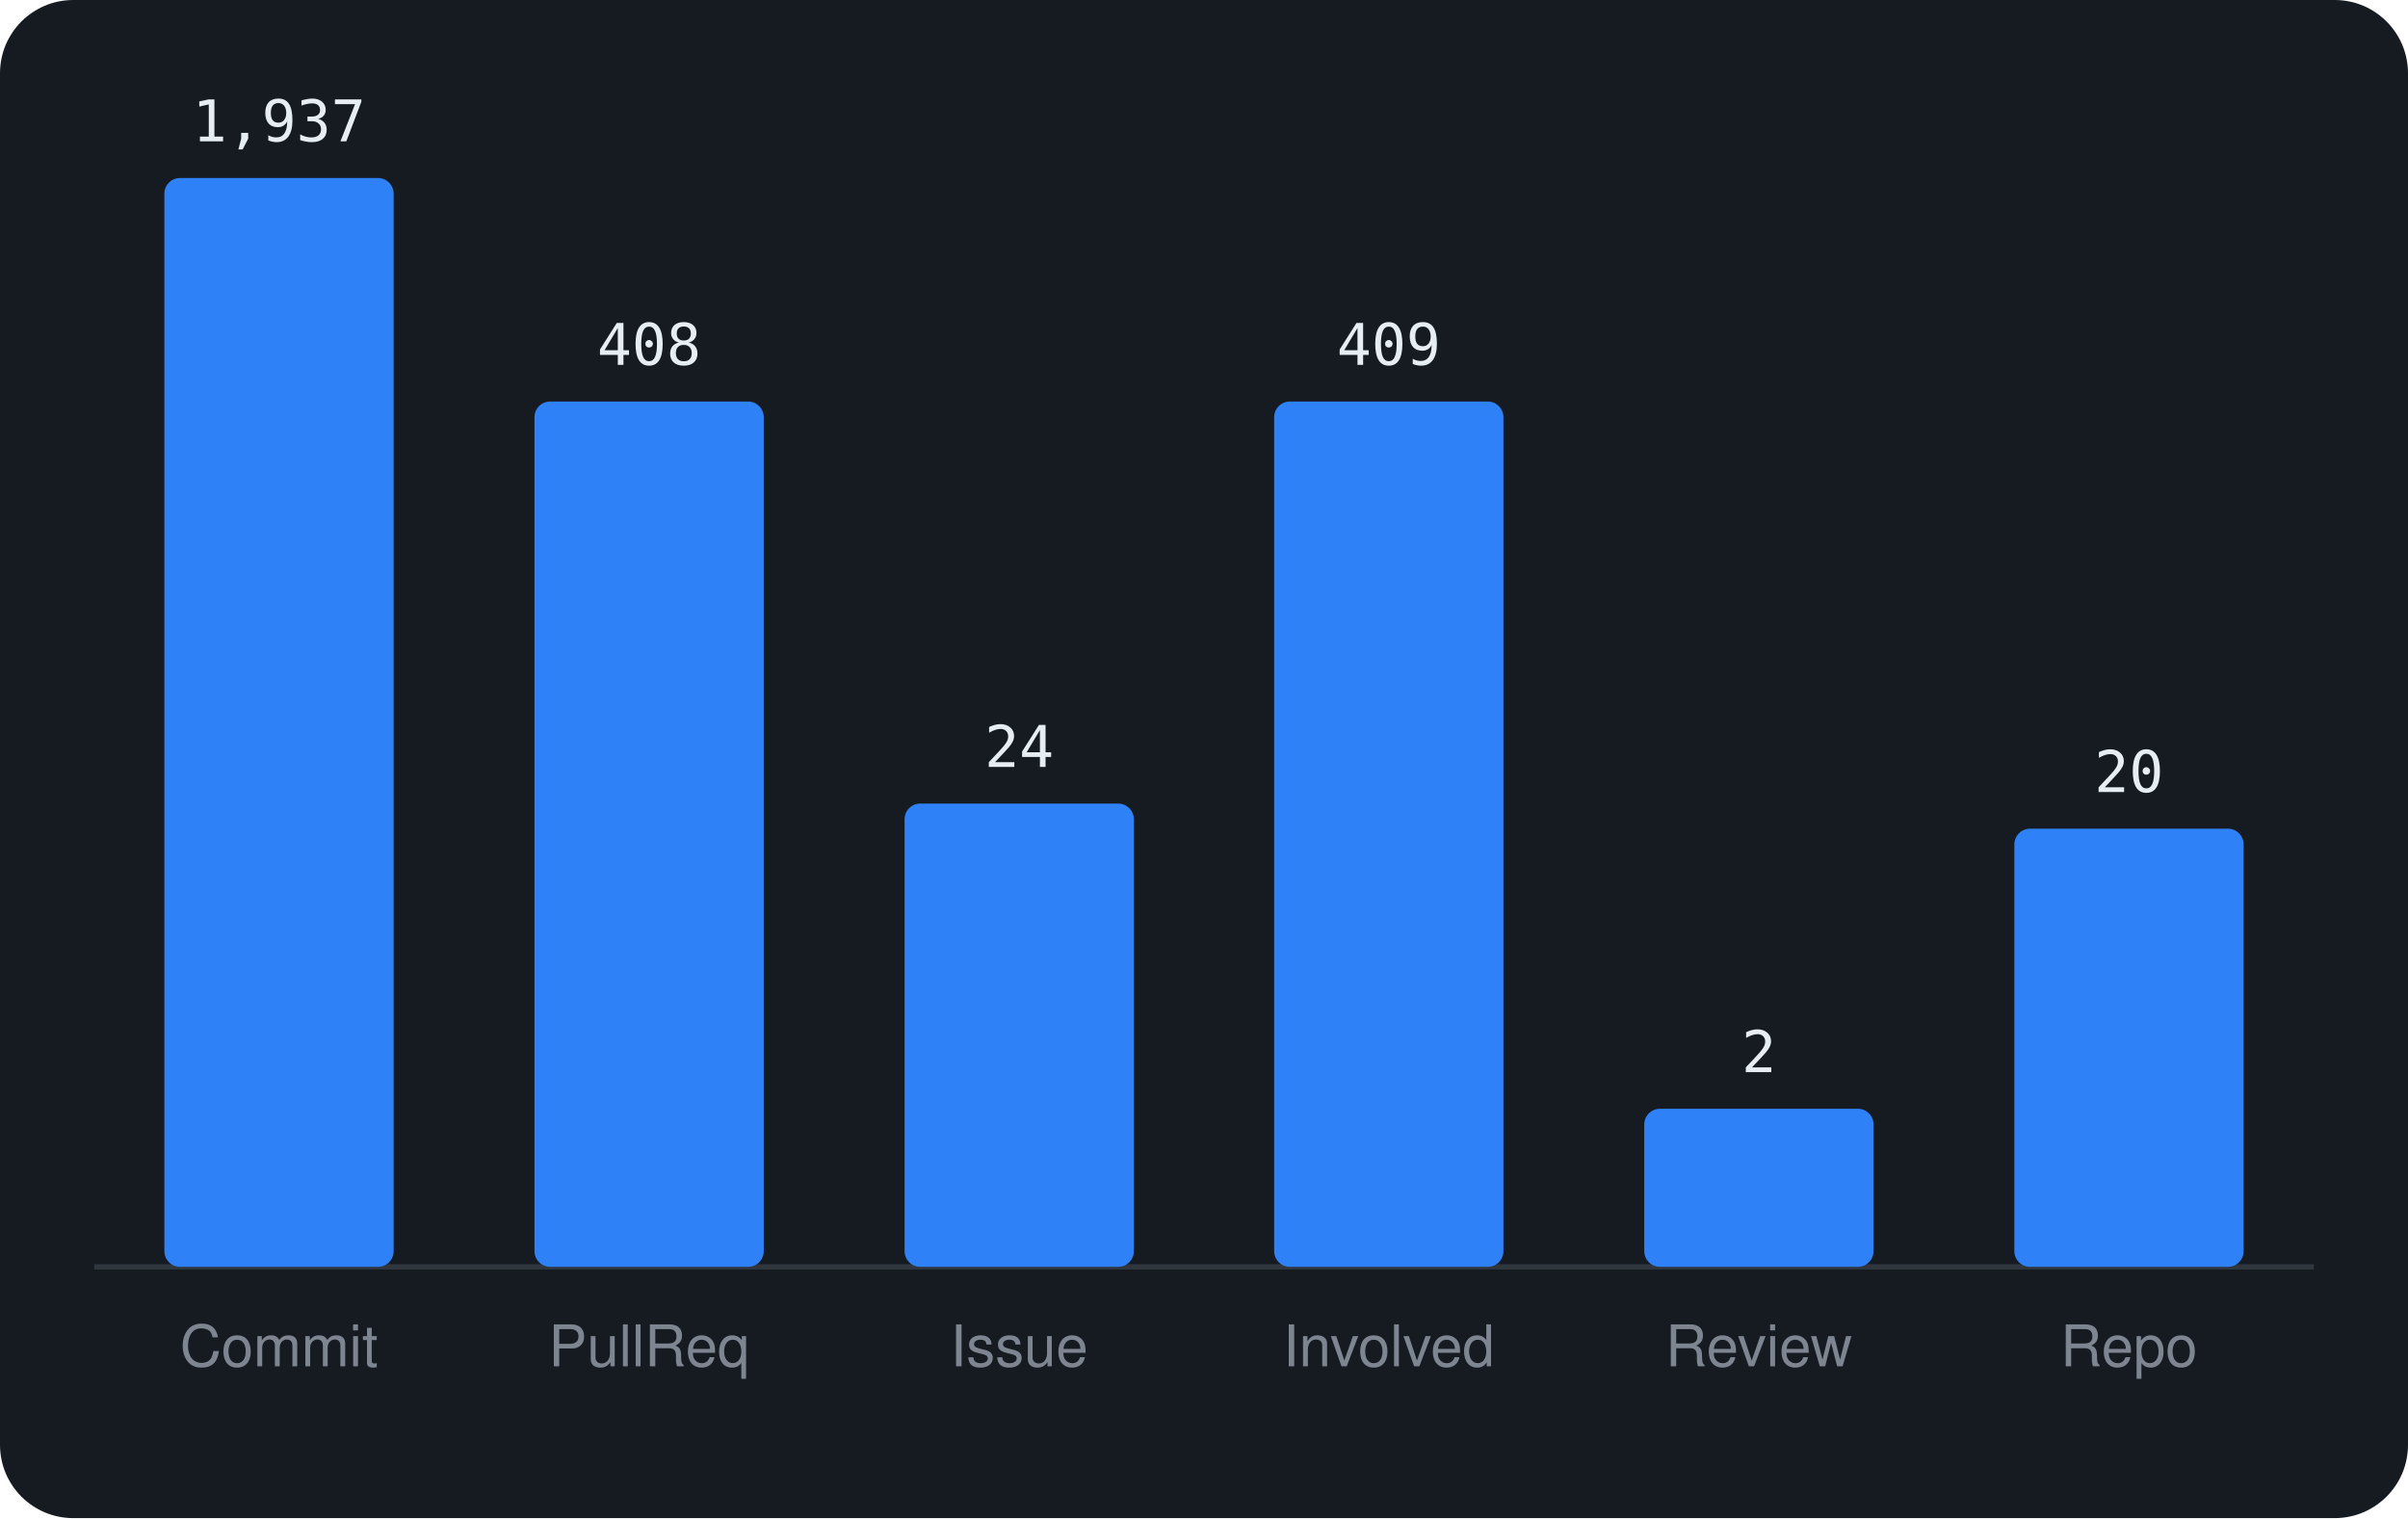
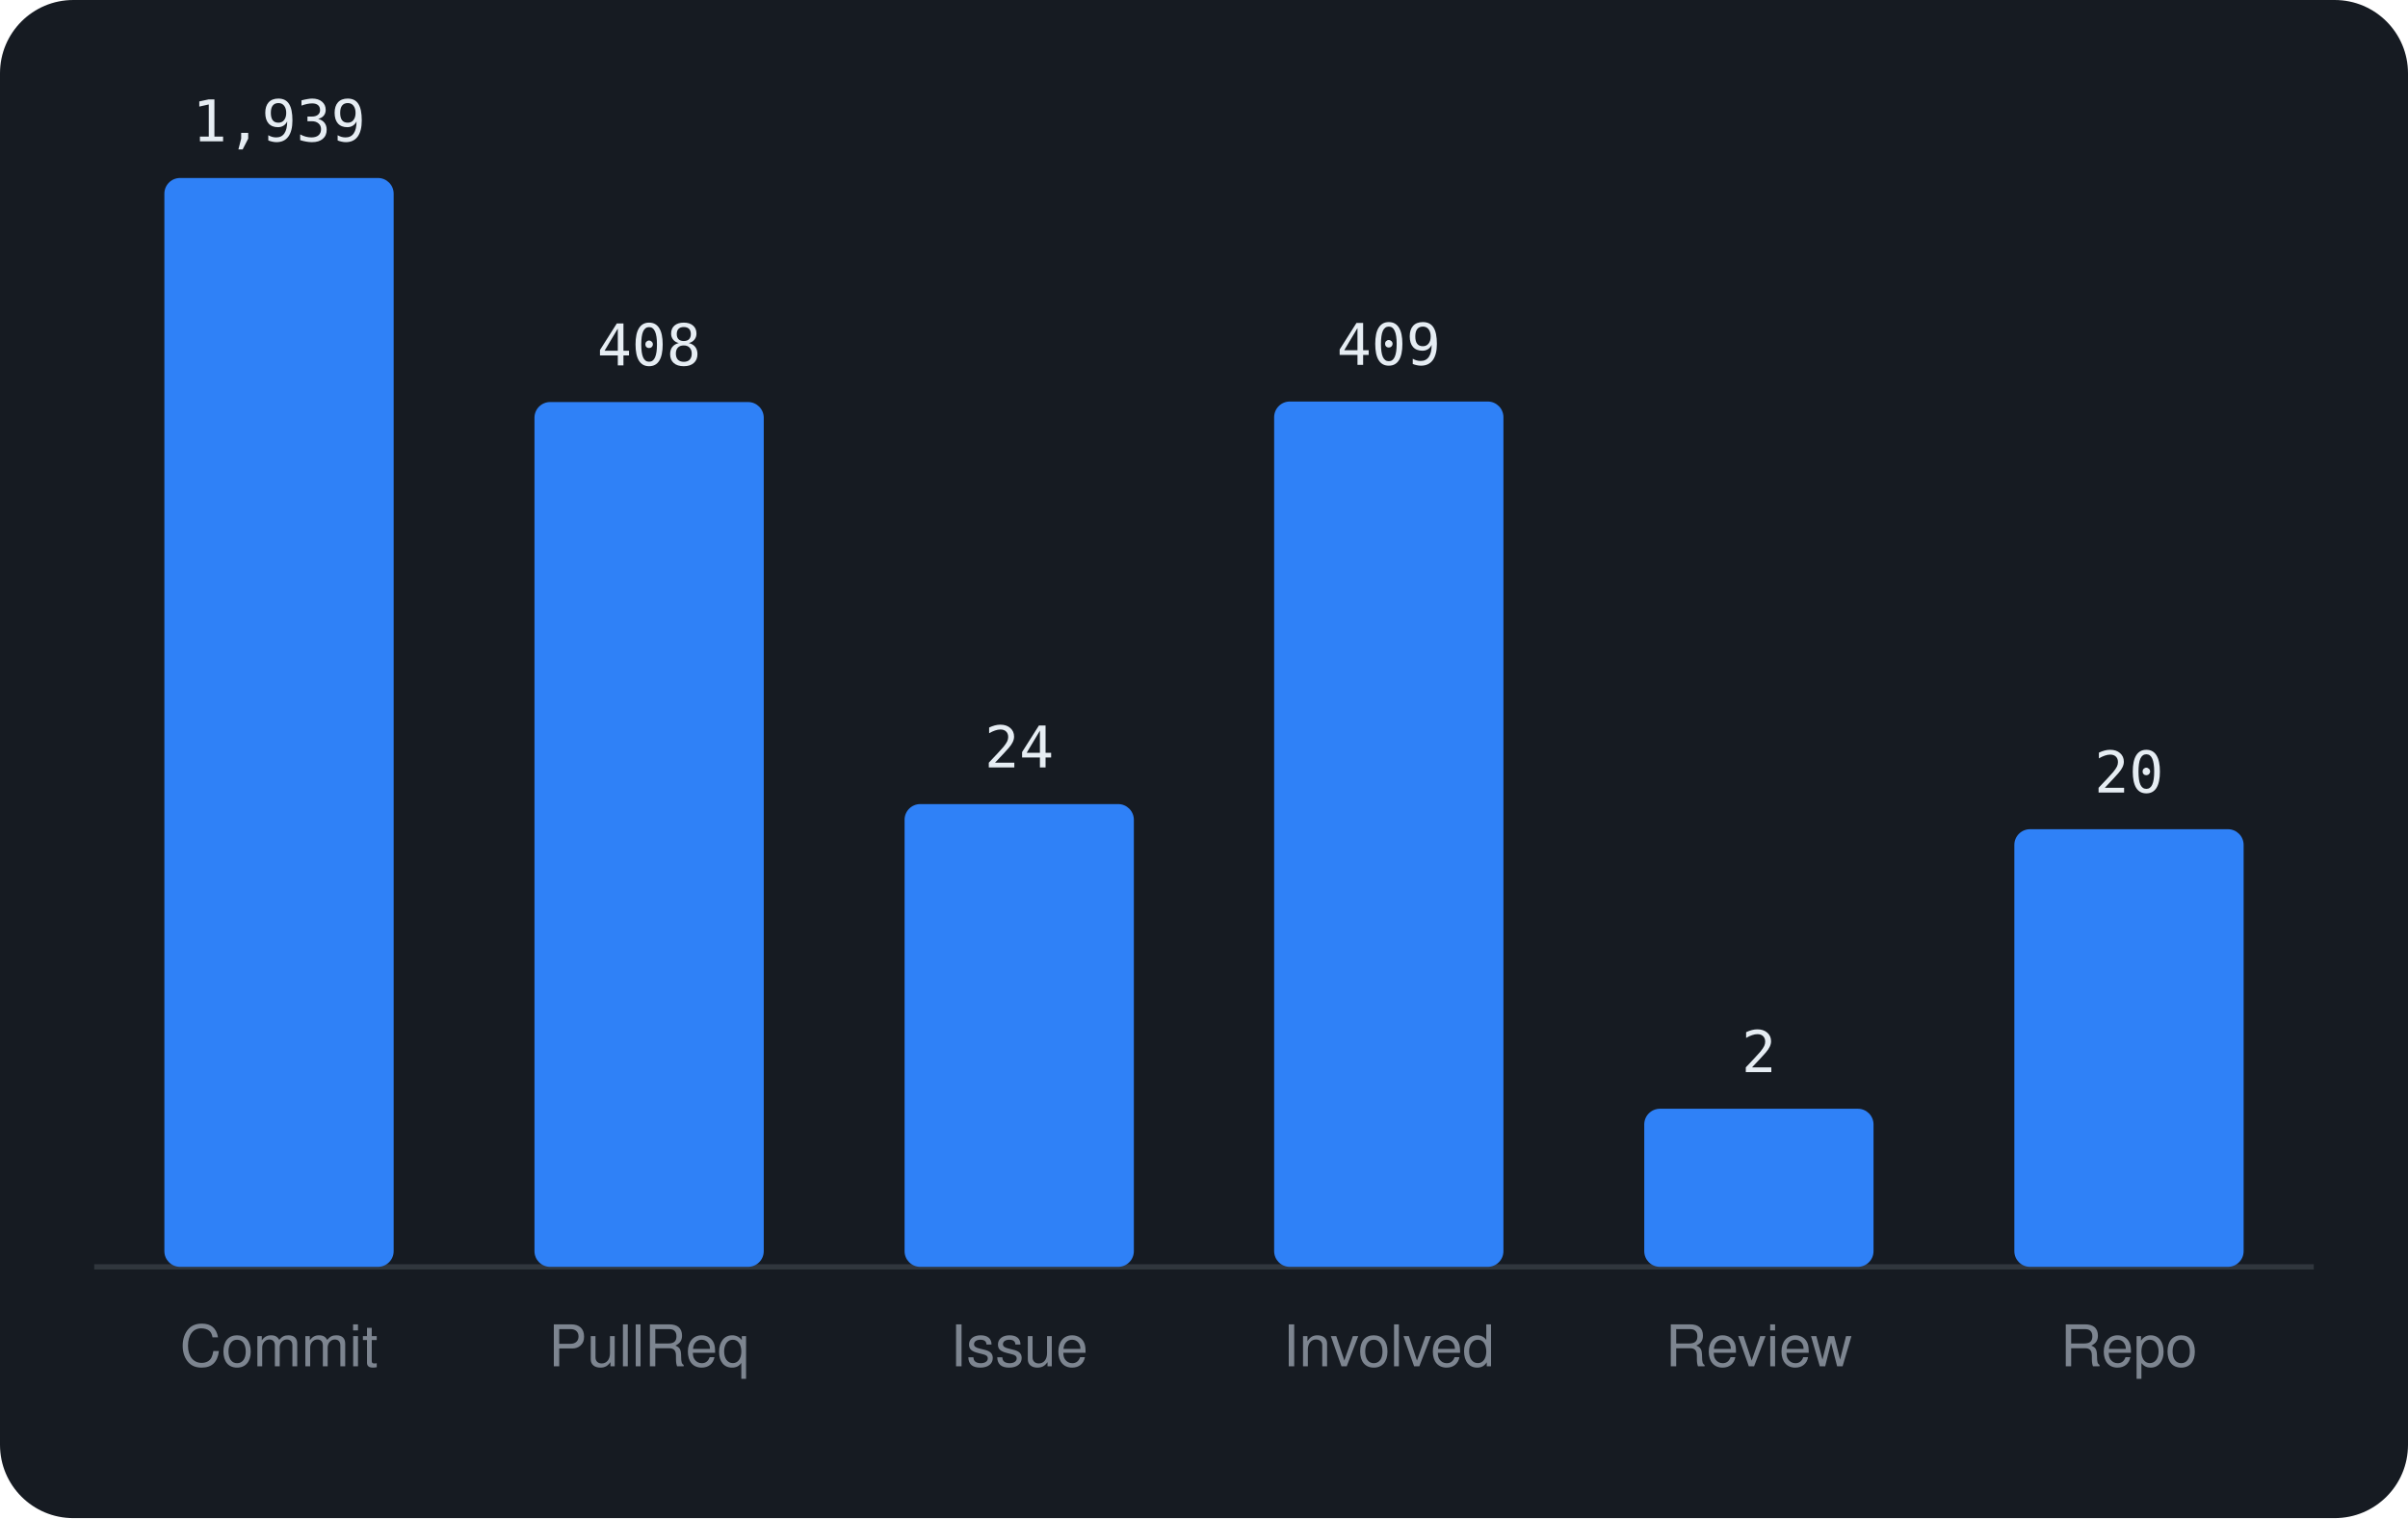
<svg xmlns="http://www.w3.org/2000/svg" viewBox="0 0 460 290" width="460" height="290" font-family="-apple-system,BlinkMacSystemFont,'Segoe UI',Helvetica,Arial,sans-serif">
  <rect width="460" height="290" rx="14" fill="#161b22" />
  <line x1="18" y1="242" x2="442" y2="242" stroke="#30363d" />
  <rect x="31.4" y="34.0" width="43.8" height="208.0" rx="3" fill="#2f81f7" />
-   <text x="53.3" y="27.0" text-anchor="middle" font-size="11" font-family="monospace" fill="#e6edf3">1,937</text>
+   <text x="53.3" y="27.0" text-anchor="middle" font-size="11" font-family="monospace" fill="#e6edf3">1,939</text>
  <text x="53.3" y="261" text-anchor="middle" font-size="11" fill="#7d8590">Commit</text>
-   <rect x="102.1" y="76.7" width="43.8" height="165.3" rx="3" fill="#2f81f7" />
-   <text x="124.0" y="69.7" text-anchor="middle" font-size="11" font-family="monospace" fill="#e6edf3">408</text>
+   <rect x="102.1" y="76.8" width="43.8" height="165.2" rx="3" fill="#2f81f7" />
+   <text x="124.0" y="69.8" text-anchor="middle" font-size="11" font-family="monospace" fill="#e6edf3">408</text>
  <text x="124.0" y="261" text-anchor="middle" font-size="11" fill="#7d8590">PullReq</text>
-   <rect x="172.8" y="153.5" width="43.8" height="88.5" rx="3" fill="#2f81f7" />
-   <text x="194.7" y="146.5" text-anchor="middle" font-size="11" font-family="monospace" fill="#e6edf3">24</text>
+   <rect x="172.8" y="153.6" width="43.8" height="88.4" rx="3" fill="#2f81f7" />
+   <text x="194.7" y="146.6" text-anchor="middle" font-size="11" font-family="monospace" fill="#e6edf3">24</text>
  <text x="194.7" y="261" text-anchor="middle" font-size="11" fill="#7d8590">Issue</text>
  <rect x="243.4" y="76.7" width="43.8" height="165.3" rx="3" fill="#2f81f7" />
  <text x="265.3" y="69.7" text-anchor="middle" font-size="11" font-family="monospace" fill="#e6edf3">409</text>
  <text x="265.3" y="261" text-anchor="middle" font-size="11" fill="#7d8590">Involved</text>
  <rect x="314.1" y="211.8" width="43.8" height="30.2" rx="3" fill="#2f81f7" />
  <text x="336.0" y="204.8" text-anchor="middle" font-size="11" font-family="monospace" fill="#e6edf3">2</text>
  <text x="336.0" y="261" text-anchor="middle" font-size="11" fill="#7d8590">Review</text>
-   <rect x="384.8" y="158.3" width="43.8" height="83.7" rx="3" fill="#2f81f7" />
-   <text x="406.7" y="151.3" text-anchor="middle" font-size="11" font-family="monospace" fill="#e6edf3">20</text>
+   <rect x="384.8" y="158.4" width="43.8" height="83.6" rx="3" fill="#2f81f7" />
+   <text x="406.7" y="151.4" text-anchor="middle" font-size="11" font-family="monospace" fill="#e6edf3">20</text>
  <text x="406.7" y="261" text-anchor="middle" font-size="11" fill="#7d8590">Repo</text>
</svg>
